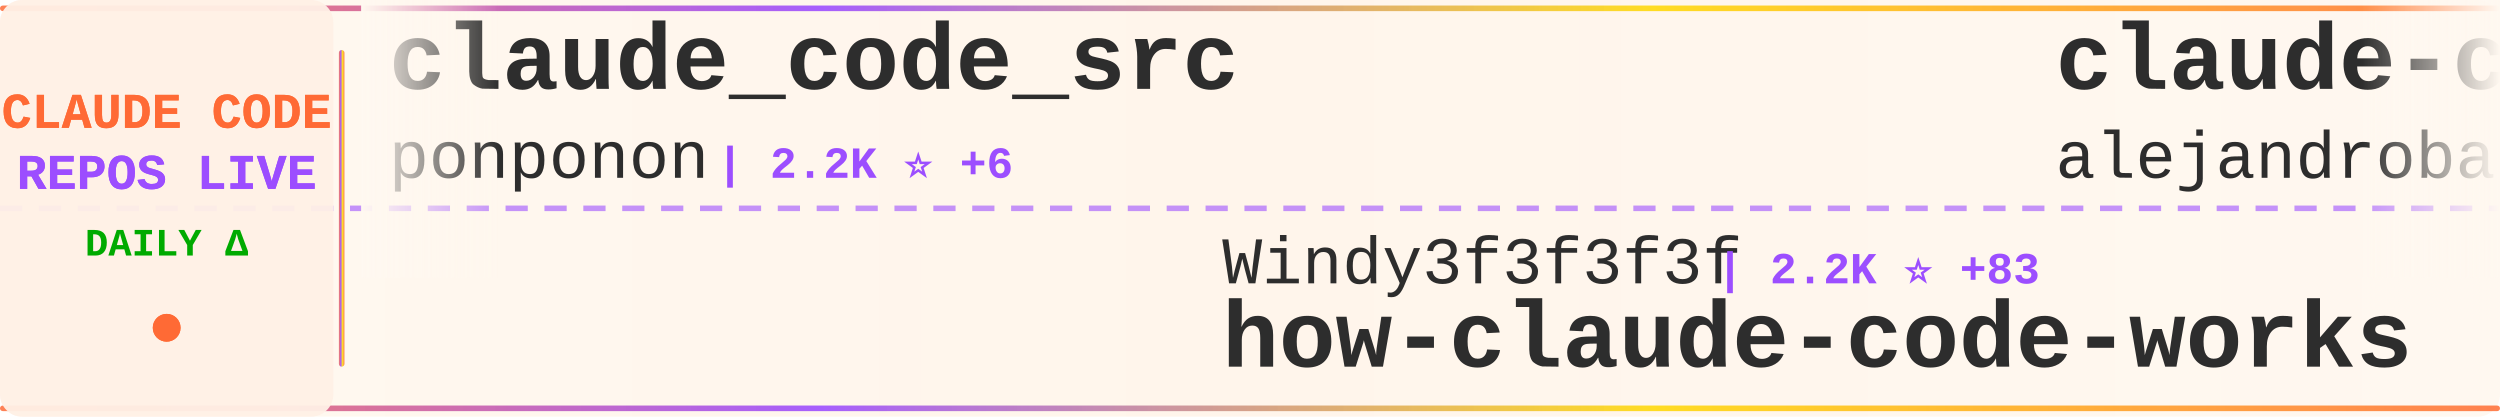
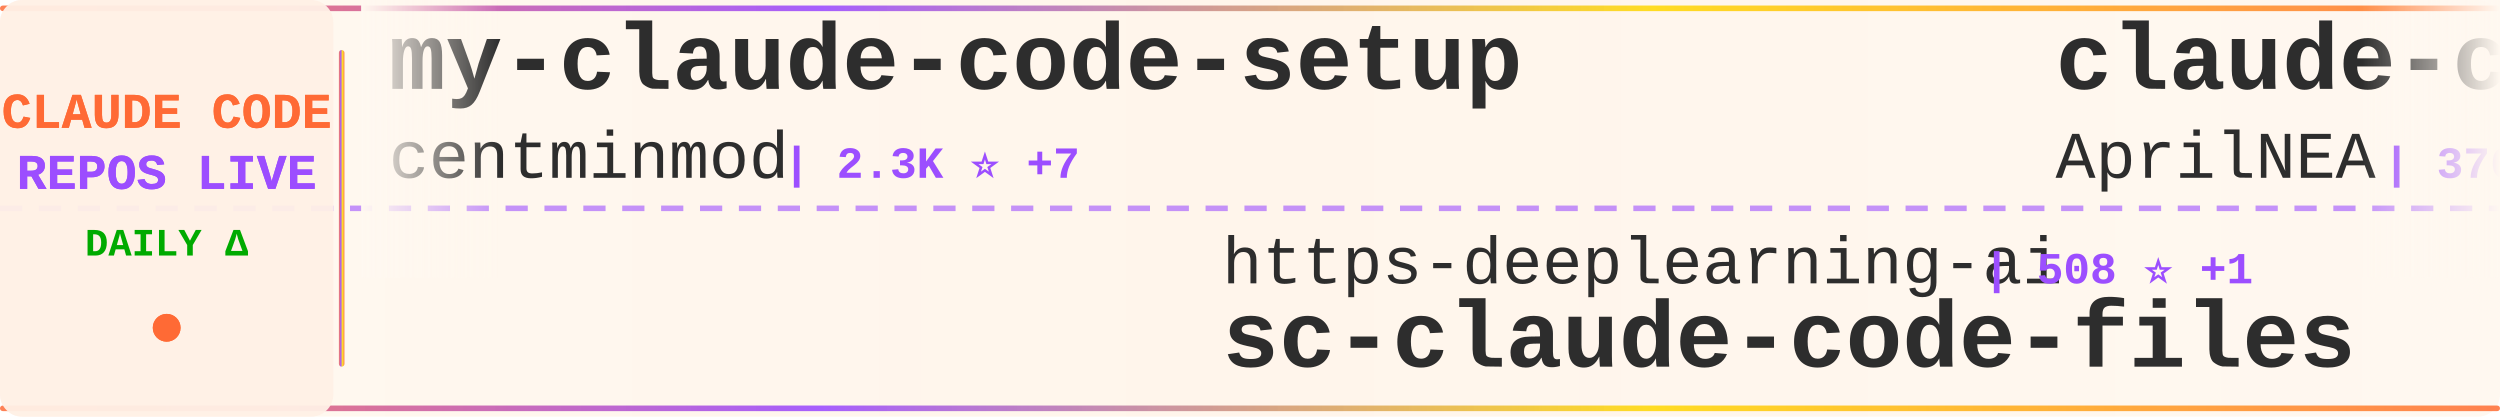
<svg xmlns="http://www.w3.org/2000/svg" width="900" height="150">
  <defs>
    <linearGradient id="tickerBg" x1="0%" y1="0%" x2="100%" y2="0%">
      <stop offset="0%" style="stop-color:#fff8f0;stop-opacity:0.98" />
      <stop offset="50%" style="stop-color:#fff5eb;stop-opacity:1" />
      <stop offset="100%" style="stop-color:#fff8f0;stop-opacity:0.98" />
    </linearGradient>
    <linearGradient id="borderGrad" x1="0%" y1="0%" x2="100%" y2="0%">
      <stop offset="0%" style="stop-color:#FF6B35;stop-opacity:0.85">
        <animate attributeName="stop-opacity" values="0.85;1;0.85" dur="2s" repeatCount="indefinite" />
      </stop>
      <stop offset="33%" style="stop-color:#9C4EFF;stop-opacity:0.9">
        <animate attributeName="stop-opacity" values="0.9;1;0.9" dur="2.2s" repeatCount="indefinite" />
      </stop>
      <stop offset="66%" style="stop-color:#FFD700;stop-opacity:0.85">
        <animate attributeName="stop-opacity" values="0.85;1;0.85" dur="1.8s" repeatCount="indefinite" />
      </stop>
      <stop offset="100%" style="stop-color:#FF6B35;stop-opacity:0.85">
        <animate attributeName="stop-opacity" values="0.85;1;0.85" dur="2s" repeatCount="indefinite" />
      </stop>
    </linearGradient>
    <filter id="textGlow">
      <feGaussianBlur stdDeviation="0.15" result="coloredBlur" />
      <feMerge>
        <feMergeNode in="coloredBlur" />
        <feMergeNode in="SourceGraphic" />
      </feMerge>
    </filter>
    <filter id="metricGlow">
      <feGaussianBlur stdDeviation="0.2" result="coloredBlur" />
      <feMerge>
        <feMergeNode in="coloredBlur" />
        <feMergeNode in="SourceGraphic" />
      </feMerge>
    </filter>
    <linearGradient id="leftFade" x1="0%" y1="0%" x2="100%" y2="0%">
      <stop offset="0%" style="stop-color:#fff8f0;stop-opacity:1" />
      <stop offset="100%" style="stop-color:#fff8f0;stop-opacity:0" />
    </linearGradient>
    <linearGradient id="rightFade" x1="0%" y1="0%" x2="100%" y2="0%">
      <stop offset="0%" style="stop-color:#fff8f0;stop-opacity:0" />
      <stop offset="100%" style="stop-color:#fff8f0;stop-opacity:1" />
    </linearGradient>
  </defs>
  <rect width="900" height="150" fill="url(#tickerBg)" rx="8" />
  <rect x="0" y="2" width="900" height="2" fill="url(#borderGrad)" rx="1" />
  <rect x="0" y="146" width="900" height="2" fill="url(#borderGrad)" rx="1" />
  <line x1="0" y1="75" x2="900" y2="75" stroke="#9C4EFF" stroke-width="2" stroke-dasharray="8 6" opacity="0.6" />
  <rect x="0" y="0" width="120" height="150" fill="#fff0e6" opacity="0.95" rx="8" />
  <text x="60" y="46" font-family="'Courier New', monospace" font-size="18" font-weight="bold" fill="#FF6B35" text-anchor="middle" filter="url(#textGlow)">
    CLAUDE CODE
  </text>
  <text x="60" y="68" font-family="'Courier New', monospace" font-size="18" font-weight="bold" fill="#9C4EFF" text-anchor="middle" filter="url(#textGlow)">
    REPOS LIVE
  </text>
  <text x="60" y="92" font-family="'Courier New', monospace" font-size="14" font-weight="bold" fill="#00aa00" text-anchor="middle">
    DAILY Δ
  </text>
  <circle cx="60" cy="118" r="5" fill="#FF6B35" filter="url(#metricGlow)">
    <animate attributeName="r" values="4;6;4" dur="1.5s" repeatCount="indefinite" />
    <animate attributeName="opacity" values="0.6;1;0.6" dur="1.5s" repeatCount="indefinite" />
  </circle>
  <rect x="122" y="18" width="2" height="114" fill="url(#borderGrad)" rx="1" />
  <clipPath id="tickerClip">
    <rect x="130" y="0" width="770" height="150" />
  </clipPath>
  <g clip-path="url(#tickerClip)">
    <g id="tickerItems">
      <animateTransform attributeName="transform" attributeType="XML" type="translate" from="0 0" to="-3000 0" dur="54s" repeatCount="indefinite" />
      <g transform="translate(0, 0)">
-         <text x="140" y="32" font-family="'Courier New', monospace" font-size="34" font-weight="bold" fill="#2d2d2d">claude_code_src</text>
-         <text x="140" y="64" font-family="'Courier New', monospace" font-size="24" font-weight="normal" fill="#2d2d2d" opacity="1.0">ponponon</text>
-         <text x="258" y="64" font-family="'Courier New', monospace" font-size="16" font-weight="bold" fill="#9C4EFF"> | 2.2K ⭐ +6</text>
+         <text x="140" y="32" font-family="'Courier New', monospace" font-size="34" font-weight="bold" fill="#2d2d2d">my-claude-code-setup</text>
+         <text x="140" y="64" font-family="'Courier New', monospace" font-size="24" font-weight="normal" fill="#2d2d2d" opacity="1.0">centminmod</text>
+         <text x="282" y="64" font-family="'Courier New', monospace" font-size="16" font-weight="bold" fill="#9C4EFF"> | 2.3K ⭐ +7</text>
      </g>
      <g transform="translate(300, 0)">
-         <text x="140" y="102" font-family="'Courier New', monospace" font-size="24" font-weight="normal" fill="#2d2d2d" opacity="1.0">Windy3f3f3f3f</text>
-         <text x="318" y="102" font-family="'Courier New', monospace" font-size="16" font-weight="bold" fill="#9C4EFF"> | 2.2K ⭐ +83</text>
-         <text x="140" y="132" font-family="'Courier New', monospace" font-size="34" font-weight="bold" fill="#2d2d2d">how-claude-code-works</text>
+         <text x="140" y="102" font-family="'Courier New', monospace" font-size="24" font-weight="normal" fill="#2d2d2d" opacity="1.0">https-deeplearning-ai</text>
+         <text x="414" y="102" font-family="'Courier New', monospace" font-size="16" font-weight="bold" fill="#9C4EFF"> | 508 ⭐ +1</text>
+         <text x="140" y="132" font-family="'Courier New', monospace" font-size="34" font-weight="bold" fill="#2d2d2d">sc-claude-code-files</text>
      </g>
      <g transform="translate(600, 0)">
-         <text x="140" y="32" font-family="'Courier New', monospace" font-size="34" font-weight="bold" fill="#2d2d2d">claude-code-from-source</text>
-         <text x="140" y="64" font-family="'Courier New', monospace" font-size="24" font-weight="normal" fill="#2d2d2d" opacity="1.0">alejandrobalderas</text>
-         <text x="366" y="64" font-family="'Courier New', monospace" font-size="16" font-weight="bold" fill="#9C4EFF"> | 1.9K ⭐ +5</text>
+         <text x="140" y="32" font-family="'Courier New', monospace" font-size="34" font-weight="bold" fill="#2d2d2d">claude-code-source</text>
+         <text x="140" y="64" font-family="'Courier New', monospace" font-size="24" font-weight="normal" fill="#2d2d2d" opacity="1.0">AprilNEA</text>
+         <text x="258" y="64" font-family="'Courier New', monospace" font-size="16" font-weight="bold" fill="#9C4EFF"> | 376 ⭐</text>
      </g>
      <g transform="translate(900, 0)">
-         <text x="140" y="102" font-family="'Courier New', monospace" font-size="24" font-weight="normal" fill="#2d2d2d" opacity="1.0">pengchengneo</text>
-         <text x="306" y="102" font-family="'Courier New', monospace" font-size="16" font-weight="bold" fill="#9C4EFF"> | 1.3K ⭐ +4</text>
-         <text x="140" y="132" font-family="'Courier New', monospace" font-size="34" font-weight="bold" fill="#2d2d2d">Claude-Code</text>
+         <text x="140" y="102" font-family="'Courier New', monospace" font-size="24" font-weight="normal" fill="#2d2d2d" opacity="1.0">feiskyer</text>
+         <text x="258" y="102" font-family="'Courier New', monospace" font-size="16" font-weight="bold" fill="#9C4EFF"> | 1.5K ⭐ +1</text>
+         <text x="140" y="132" font-family="'Courier New', monospace" font-size="34" font-weight="bold" fill="#2d2d2d">claude-code-settings</text>
      </g>
      <g transform="translate(1200, 0)">
        <text x="140" y="32" font-family="'Courier New', monospace" font-size="34" font-weight="bold" fill="#2d2d2d">claude-code-guide</text>
        <text x="140" y="64" font-family="'Courier New', monospace" font-size="24" font-weight="normal" fill="#2d2d2d" opacity="1.0">Cranot</text>
-         <text x="234" y="64" font-family="'Courier New', monospace" font-size="16" font-weight="bold" fill="#9C4EFF"> | 2.7K ⭐ +3</text>
+         <text x="234" y="64" font-family="'Courier New', monospace" font-size="16" font-weight="bold" fill="#9C4EFF"> | 2.7K ⭐ +2</text>
      </g>
      <g transform="translate(1500, 0)">
-         <text x="140" y="102" font-family="'Courier New', monospace" font-size="24" font-weight="normal" fill="#2d2d2d" opacity="1.0">1rgs</text>
-         <text x="210" y="102" font-family="'Courier New', monospace" font-size="16" font-weight="bold" fill="#9C4EFF"> | 3.6K ⭐ +6</text>
-         <text x="140" y="132" font-family="'Courier New', monospace" font-size="34" font-weight="bold" fill="#2d2d2d">claude-code-proxy</text>
+         <text x="140" y="102" font-family="'Courier New', monospace" font-size="24" font-weight="normal" fill="#2d2d2d" opacity="1.0">Alishahryar1</text>
+         <text x="306" y="102" font-family="'Courier New', monospace" font-size="16" font-weight="bold" fill="#9C4EFF"> | 22.9K ⭐ +479</text>
+         <text x="140" y="132" font-family="'Courier New', monospace" font-size="34" font-weight="bold" fill="#2d2d2d">free-claude-code</text>
      </g>
      <g transform="translate(1800, 0)">
-         <text x="140" y="32" font-family="'Courier New', monospace" font-size="34" font-weight="bold" fill="#2d2d2d">sc-claude-code-files</text>
-         <text x="140" y="64" font-family="'Courier New', monospace" font-size="24" font-weight="normal" fill="#2d2d2d" opacity="1.0">https-deeplearning-ai</text>
-         <text x="414" y="64" font-family="'Courier New', monospace" font-size="16" font-weight="bold" fill="#9C4EFF"> | 508 ⭐ +1</text>
+         <text x="140" y="32" font-family="'Courier New', monospace" font-size="34" font-weight="bold" fill="#2d2d2d">Claude-Code-Usage-Monito...</text>
+         <text x="140" y="64" font-family="'Courier New', monospace" font-size="24" font-weight="normal" fill="#2d2d2d" opacity="1.0">Maciek-roboblog</text>
+         <text x="342" y="64" font-family="'Courier New', monospace" font-size="16" font-weight="bold" fill="#9C4EFF"> | 8.0K ⭐ +10</text>
      </g>
      <g transform="translate(2100, 0)">
-         <text x="140" y="102" font-family="'Courier New', monospace" font-size="24" font-weight="normal" fill="#2d2d2d" opacity="1.0">hangsman</text>
-         <text x="258" y="102" font-family="'Courier New', monospace" font-size="16" font-weight="bold" fill="#9C4EFF"> | 771 ⭐ +2</text>
+         <text x="140" y="102" font-family="'Courier New', monospace" font-size="24" font-weight="normal" fill="#2d2d2d" opacity="1.0">FlorianBruniaux</text>
+         <text x="342" y="102" font-family="'Courier New', monospace" font-size="16" font-weight="bold" fill="#9C4EFF"> | 4.2K ⭐ +15</text>
+         <text x="140" y="132" font-family="'Courier New', monospace" font-size="34" font-weight="bold" fill="#2d2d2d">claude-code-ultimate-gui...</text>
+       </g>
+       <g transform="translate(2400, 0)">
+         <text x="140" y="32" font-family="'Courier New', monospace" font-size="34" font-weight="bold" fill="#2d2d2d">claude-code-guide</text>
+         <text x="140" y="64" font-family="'Courier New', monospace" font-size="24" font-weight="normal" fill="#2d2d2d" opacity="1.0">zebbern</text>
+         <text x="246" y="64" font-family="'Courier New', monospace" font-size="16" font-weight="bold" fill="#9C4EFF"> | 4.1K ⭐ +4</text>
+       </g>
+       <g transform="translate(2700, 0)">
+         <text x="140" y="102" font-family="'Courier New', monospace" font-size="24" font-weight="normal" fill="#2d2d2d" opacity="1.0">JrCx7scC</text>
+         <text x="258" y="102" font-family="'Courier New', monospace" font-size="16" font-weight="bold" fill="#9C4EFF"> | 366 ⭐</text>
        <text x="140" y="132" font-family="'Courier New', monospace" font-size="34" font-weight="bold" fill="#2d2d2d">claude-code-source</text>
      </g>
-       <g transform="translate(2400, 0)">
-         <text x="140" y="32" font-family="'Courier New', monospace" font-size="34" font-weight="bold" fill="#2d2d2d">CLIProxyAPI</text>
-         <text x="140" y="64" font-family="'Courier New', monospace" font-size="24" font-weight="normal" fill="#2d2d2d" opacity="1.0">router-for-me</text>
-         <text x="318" y="64" font-family="'Courier New', monospace" font-size="16" font-weight="bold" fill="#9C4EFF"> | 31.4K ⭐ +246</text>
-       </g>
-       <g transform="translate(2700, 0)">
-         <text x="140" y="102" font-family="'Courier New', monospace" font-size="24" font-weight="normal" fill="#2d2d2d" opacity="1.0">Yuyz0112</text>
-         <text x="258" y="102" font-family="'Courier New', monospace" font-size="16" font-weight="bold" fill="#9C4EFF"> | 2.4K ⭐</text>
-         <text x="140" y="132" font-family="'Courier New', monospace" font-size="34" font-weight="bold" fill="#2d2d2d">claude-code-reverse</text>
-       </g>
      <g transform="translate(3000, 0)">
-         <text x="140" y="32" font-family="'Courier New', monospace" font-size="34" font-weight="bold" fill="#2d2d2d">claude_code_src</text>
-         <text x="140" y="64" font-family="'Courier New', monospace" font-size="24" font-weight="normal" fill="#2d2d2d" opacity="1.0">ponponon</text>
-         <text x="258" y="64" font-family="'Courier New', monospace" font-size="16" font-weight="bold" fill="#9C4EFF"> | 2.2K ⭐ +6</text>
+         <text x="140" y="32" font-family="'Courier New', monospace" font-size="34" font-weight="bold" fill="#2d2d2d">my-claude-code-setup</text>
+         <text x="140" y="64" font-family="'Courier New', monospace" font-size="24" font-weight="normal" fill="#2d2d2d" opacity="1.0">centminmod</text>
+         <text x="282" y="64" font-family="'Courier New', monospace" font-size="16" font-weight="bold" fill="#9C4EFF"> | 2.3K ⭐ +7</text>
      </g>
      <g transform="translate(3300, 0)">
-         <text x="140" y="102" font-family="'Courier New', monospace" font-size="24" font-weight="normal" fill="#2d2d2d" opacity="1.0">Windy3f3f3f3f</text>
-         <text x="318" y="102" font-family="'Courier New', monospace" font-size="16" font-weight="bold" fill="#9C4EFF"> | 2.2K ⭐ +83</text>
-         <text x="140" y="132" font-family="'Courier New', monospace" font-size="34" font-weight="bold" fill="#2d2d2d">how-claude-code-works</text>
+         <text x="140" y="102" font-family="'Courier New', monospace" font-size="24" font-weight="normal" fill="#2d2d2d" opacity="1.0">https-deeplearning-ai</text>
+         <text x="414" y="102" font-family="'Courier New', monospace" font-size="16" font-weight="bold" fill="#9C4EFF"> | 508 ⭐ +1</text>
+         <text x="140" y="132" font-family="'Courier New', monospace" font-size="34" font-weight="bold" fill="#2d2d2d">sc-claude-code-files</text>
      </g>
      <g transform="translate(3600, 0)">
-         <text x="140" y="32" font-family="'Courier New', monospace" font-size="34" font-weight="bold" fill="#2d2d2d">claude-code-from-source</text>
-         <text x="140" y="64" font-family="'Courier New', monospace" font-size="24" font-weight="normal" fill="#2d2d2d" opacity="1.0">alejandrobalderas</text>
-         <text x="366" y="64" font-family="'Courier New', monospace" font-size="16" font-weight="bold" fill="#9C4EFF"> | 1.9K ⭐ +5</text>
+         <text x="140" y="32" font-family="'Courier New', monospace" font-size="34" font-weight="bold" fill="#2d2d2d">claude-code-source</text>
+         <text x="140" y="64" font-family="'Courier New', monospace" font-size="24" font-weight="normal" fill="#2d2d2d" opacity="1.0">AprilNEA</text>
+         <text x="258" y="64" font-family="'Courier New', monospace" font-size="16" font-weight="bold" fill="#9C4EFF"> | 376 ⭐</text>
      </g>
      <g transform="translate(3900, 0)">
-         <text x="140" y="102" font-family="'Courier New', monospace" font-size="24" font-weight="normal" fill="#2d2d2d" opacity="1.0">pengchengneo</text>
-         <text x="306" y="102" font-family="'Courier New', monospace" font-size="16" font-weight="bold" fill="#9C4EFF"> | 1.3K ⭐ +4</text>
-         <text x="140" y="132" font-family="'Courier New', monospace" font-size="34" font-weight="bold" fill="#2d2d2d">Claude-Code</text>
+         <text x="140" y="102" font-family="'Courier New', monospace" font-size="24" font-weight="normal" fill="#2d2d2d" opacity="1.0">feiskyer</text>
+         <text x="258" y="102" font-family="'Courier New', monospace" font-size="16" font-weight="bold" fill="#9C4EFF"> | 1.5K ⭐ +1</text>
+         <text x="140" y="132" font-family="'Courier New', monospace" font-size="34" font-weight="bold" fill="#2d2d2d">claude-code-settings</text>
      </g>
    </g>
  </g>
  <rect x="130" y="0" width="50" height="100" fill="url(#leftFade)" />
  <rect x="850" y="0" width="50" height="100" fill="url(#rightFade)" />
</svg>
